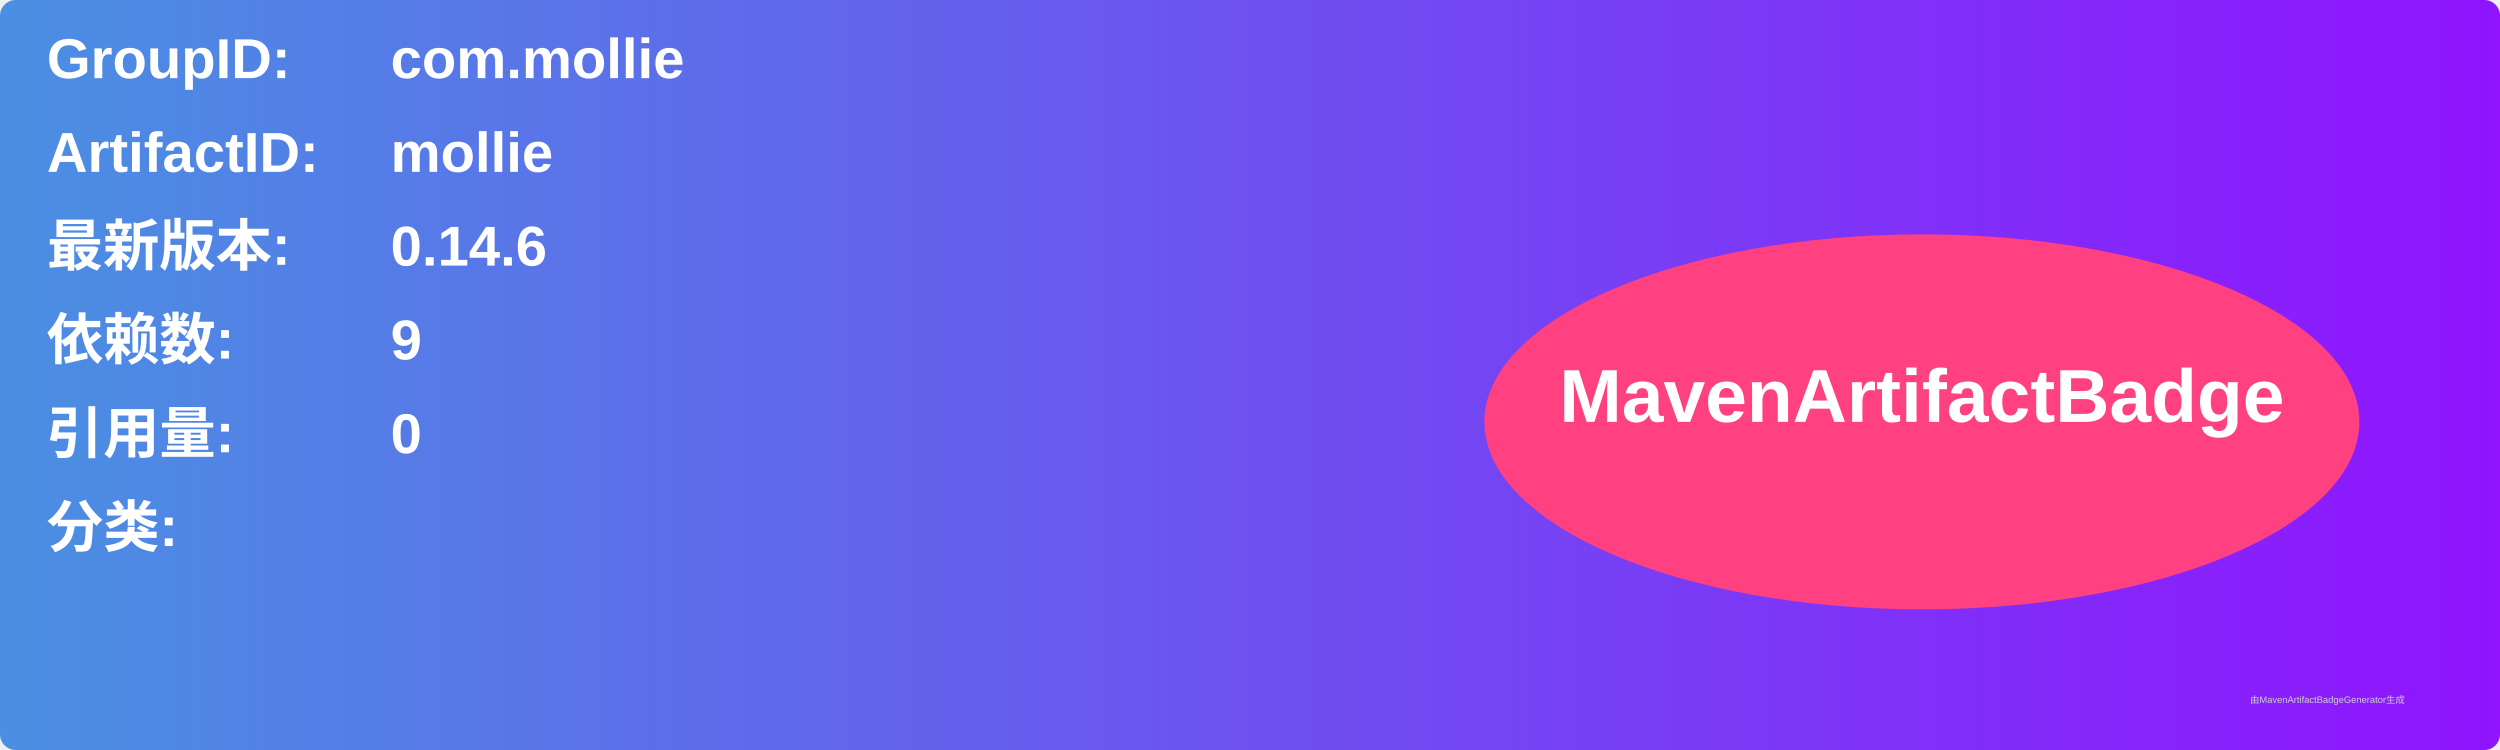
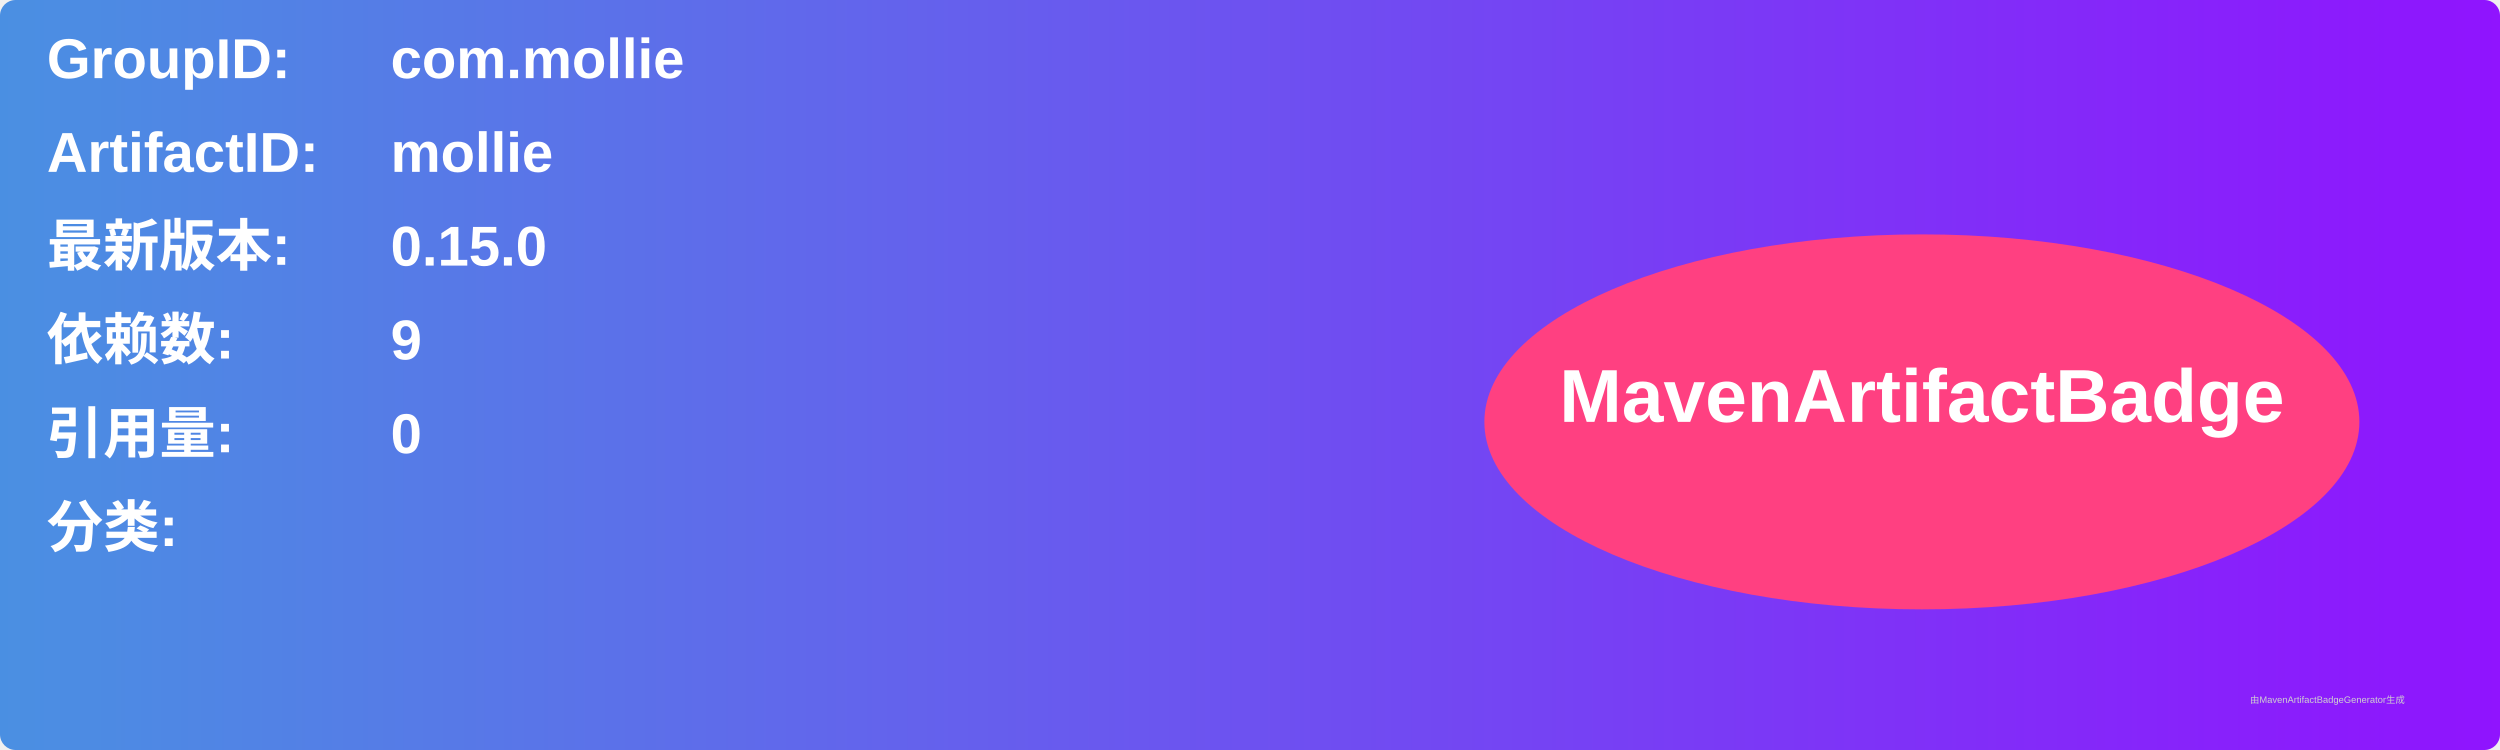
<svg xmlns="http://www.w3.org/2000/svg" width="800" height="240" viewBox="0 0 800 240">
  <linearGradient id="grad" x1="0%" y1="0%" x2="100%" y2="0%">
    <stop offset="0%" stop-color="#4a90e2" />
    <stop offset="100%" stop-color="#9013fe" />
  </linearGradient>
  <rect width="100%" height="100%" rx="5" ry="5" fill="url(#grad)" />
  <g transform="translate(15, 15)">
    <text x="0" y="10" font-family="Arial" font-size="18" fill="white" font-weight="bold" width="260">GroupID:</text>
    <text x="110" y="10" font-family="Arial" font-size="18" fill="white" font-weight="bold" width="460">com.mollie</text>
    <text x="0" y="40" font-family="Arial" font-size="18" fill="white" font-weight="bold" width="260">ArtifactID:</text>
    <text x="110" y="40" font-family="Arial" font-size="18" fill="white" font-weight="bold" width="460">mollie</text>
    <text x="0" y="70" font-family="Arial" font-size="18" fill="white" font-weight="bold">最新版本:</text>
    <text x="110" y="70" font-family="Arial" font-size="18" fill="white" font-weight="bold">
-       <tspan font-weight="bold">0.14.6</tspan>
+       <tspan font-weight="bold">0.15.0</tspan>
    </text>
    <text x="0" y="100" font-family="Arial" font-size="18" fill="white" font-weight="bold">依赖数: </text>
    <text x="110" y="100" font-family="Arial" font-size="18" fill="white">
      <tspan font-weight="bold">9</tspan>
    </text>
    <text x="0" y="130" font-family="Arial" font-size="18" fill="white" font-weight="bold">引用量: </text>
    <text x="110" y="130" font-family="Arial" font-size="18" fill="white">
      <tspan font-weight="bold">0</tspan>
    </text>
    <text x="0" y="160" font-family="Arial" font-size="18" fill="white" font-weight="bold">分类:</text>
    <text x="10" y="190" font-family="Arial" font-size="10" fill="white">
      <tspan font-weight="bold" />
    </text>
    <ellipse cx="600" cy="120" rx="140" ry="60" fill="#ff4081" />
    <text x="600" y="120" text-anchor="middle" font-family="Arial" font-size="24" fill="white" font-weight="bold">MavenArtifactBadge</text>
  </g>
  <text x="720" y="225" font-family="Arial" font-size="3" fill="#d0d0d0">由MavenArtifactBadgeGenerator生成</text>
</svg>
